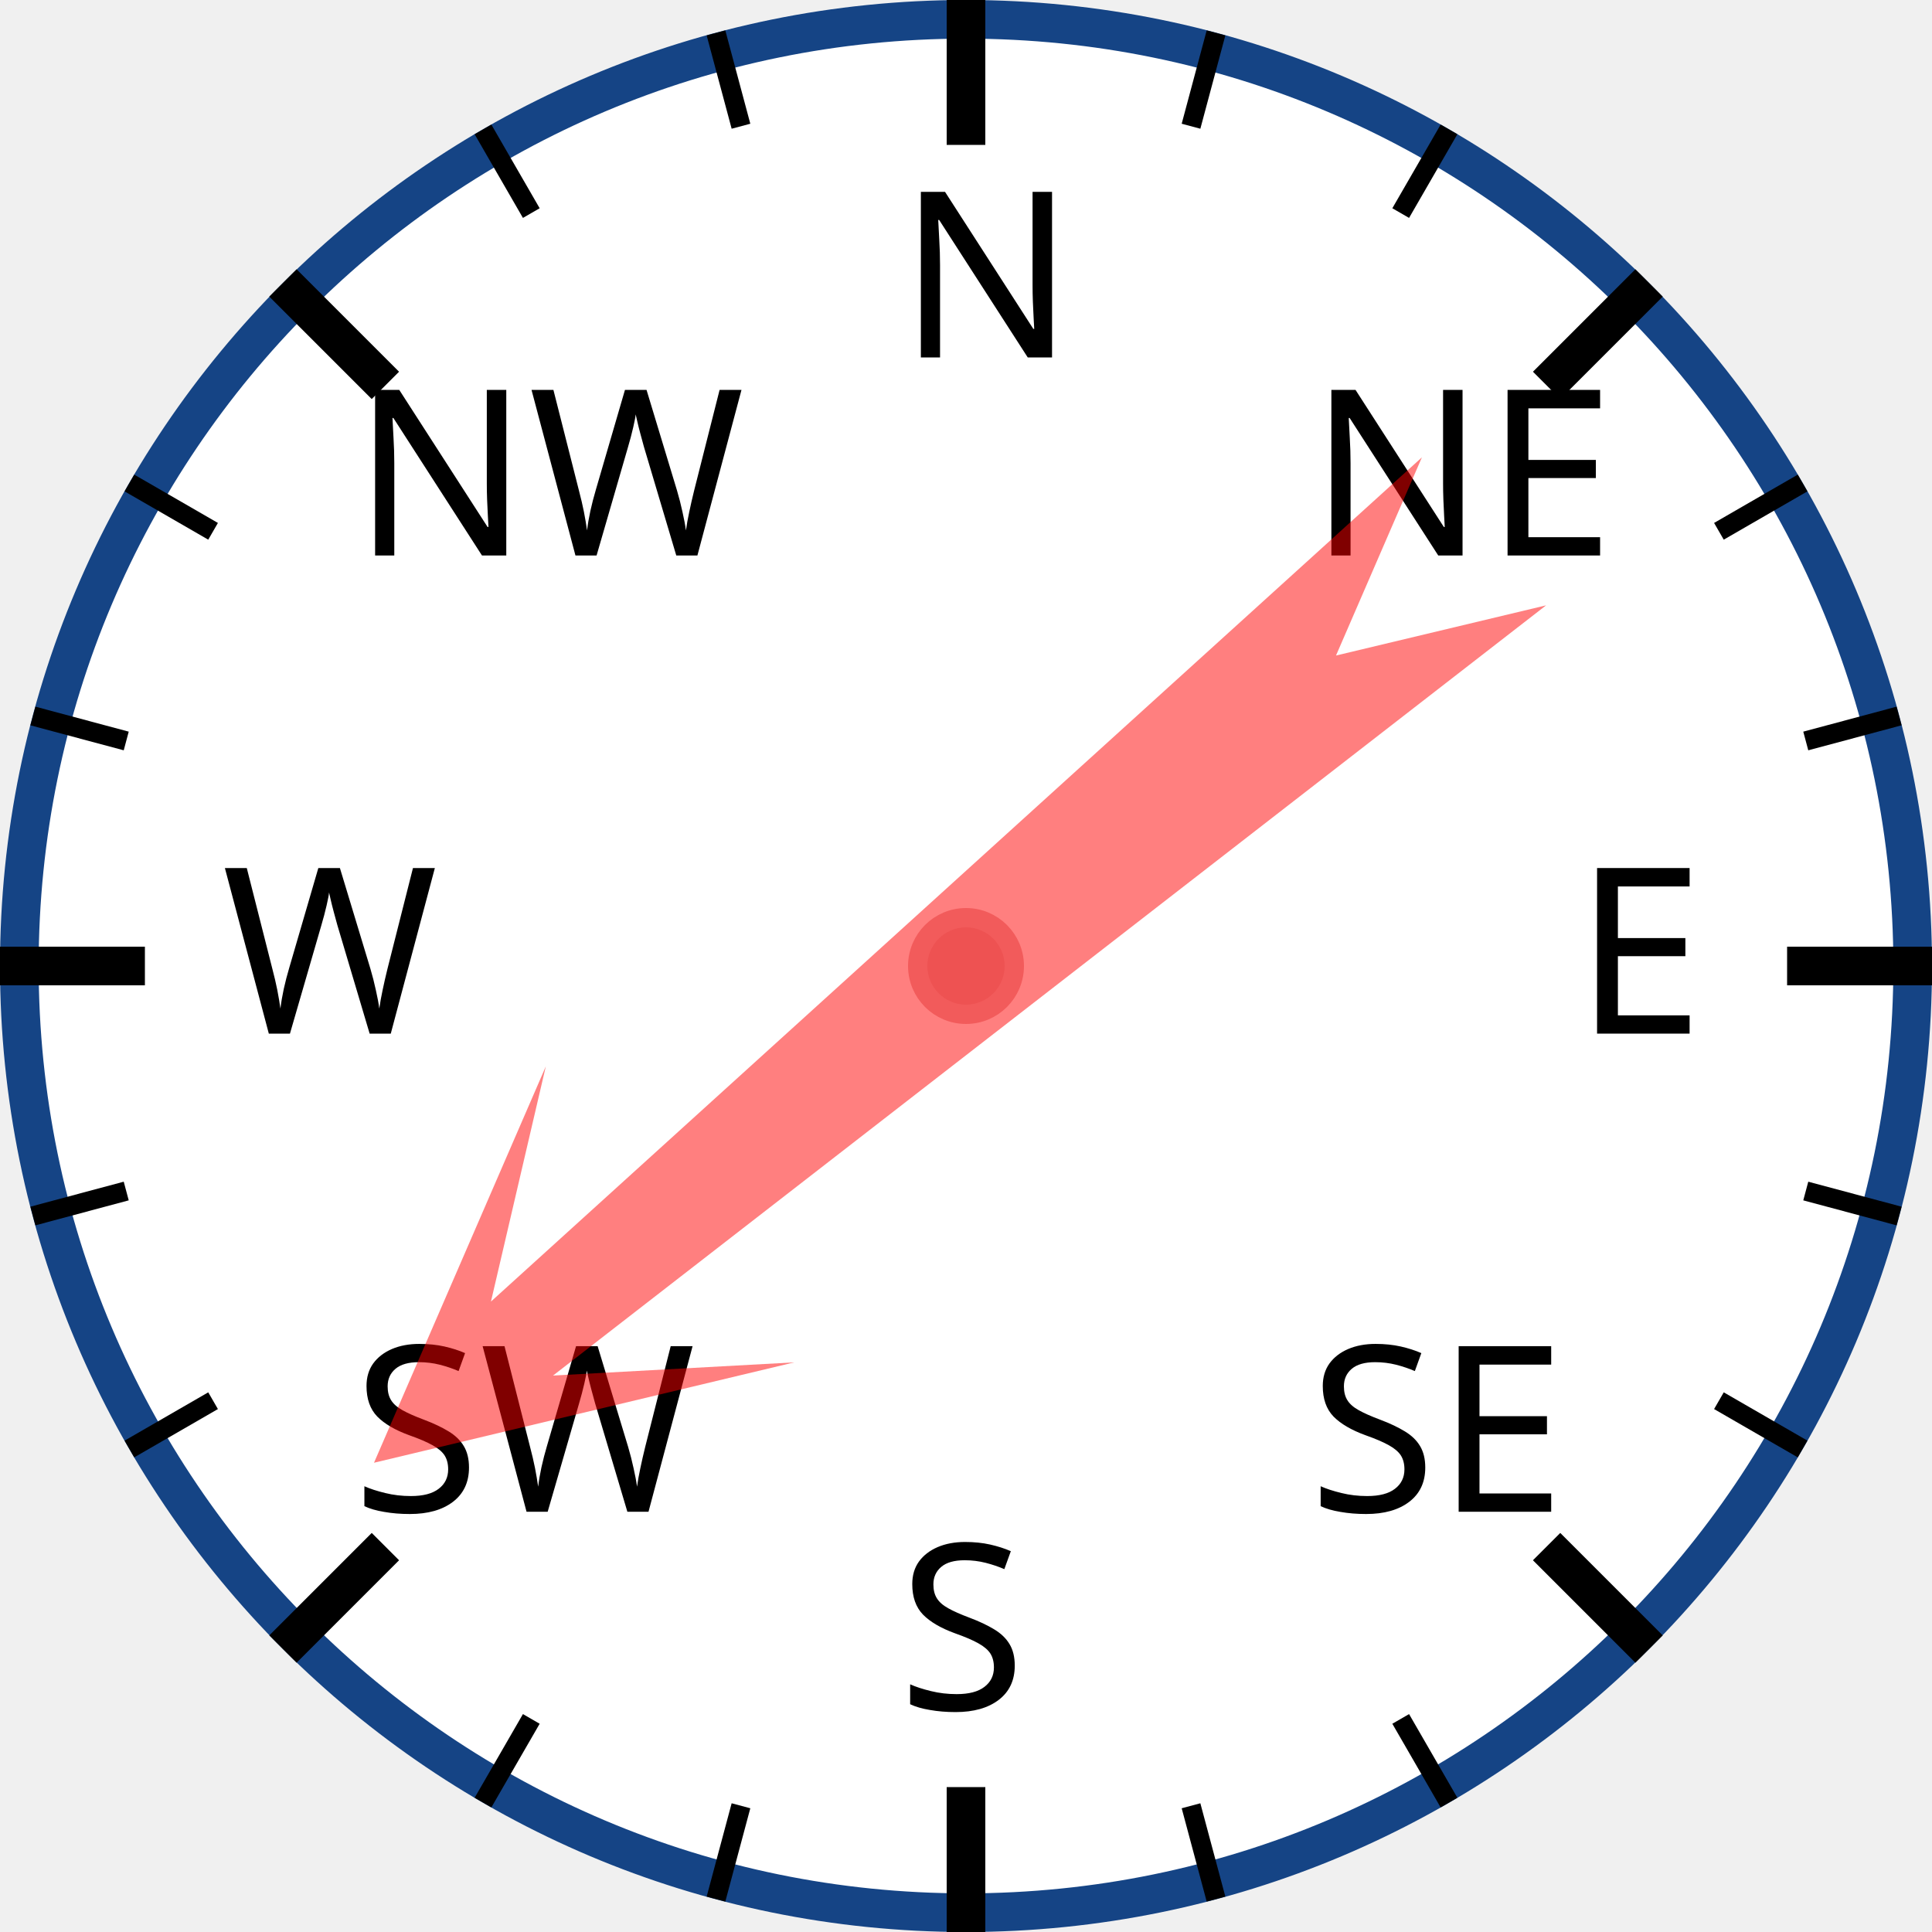
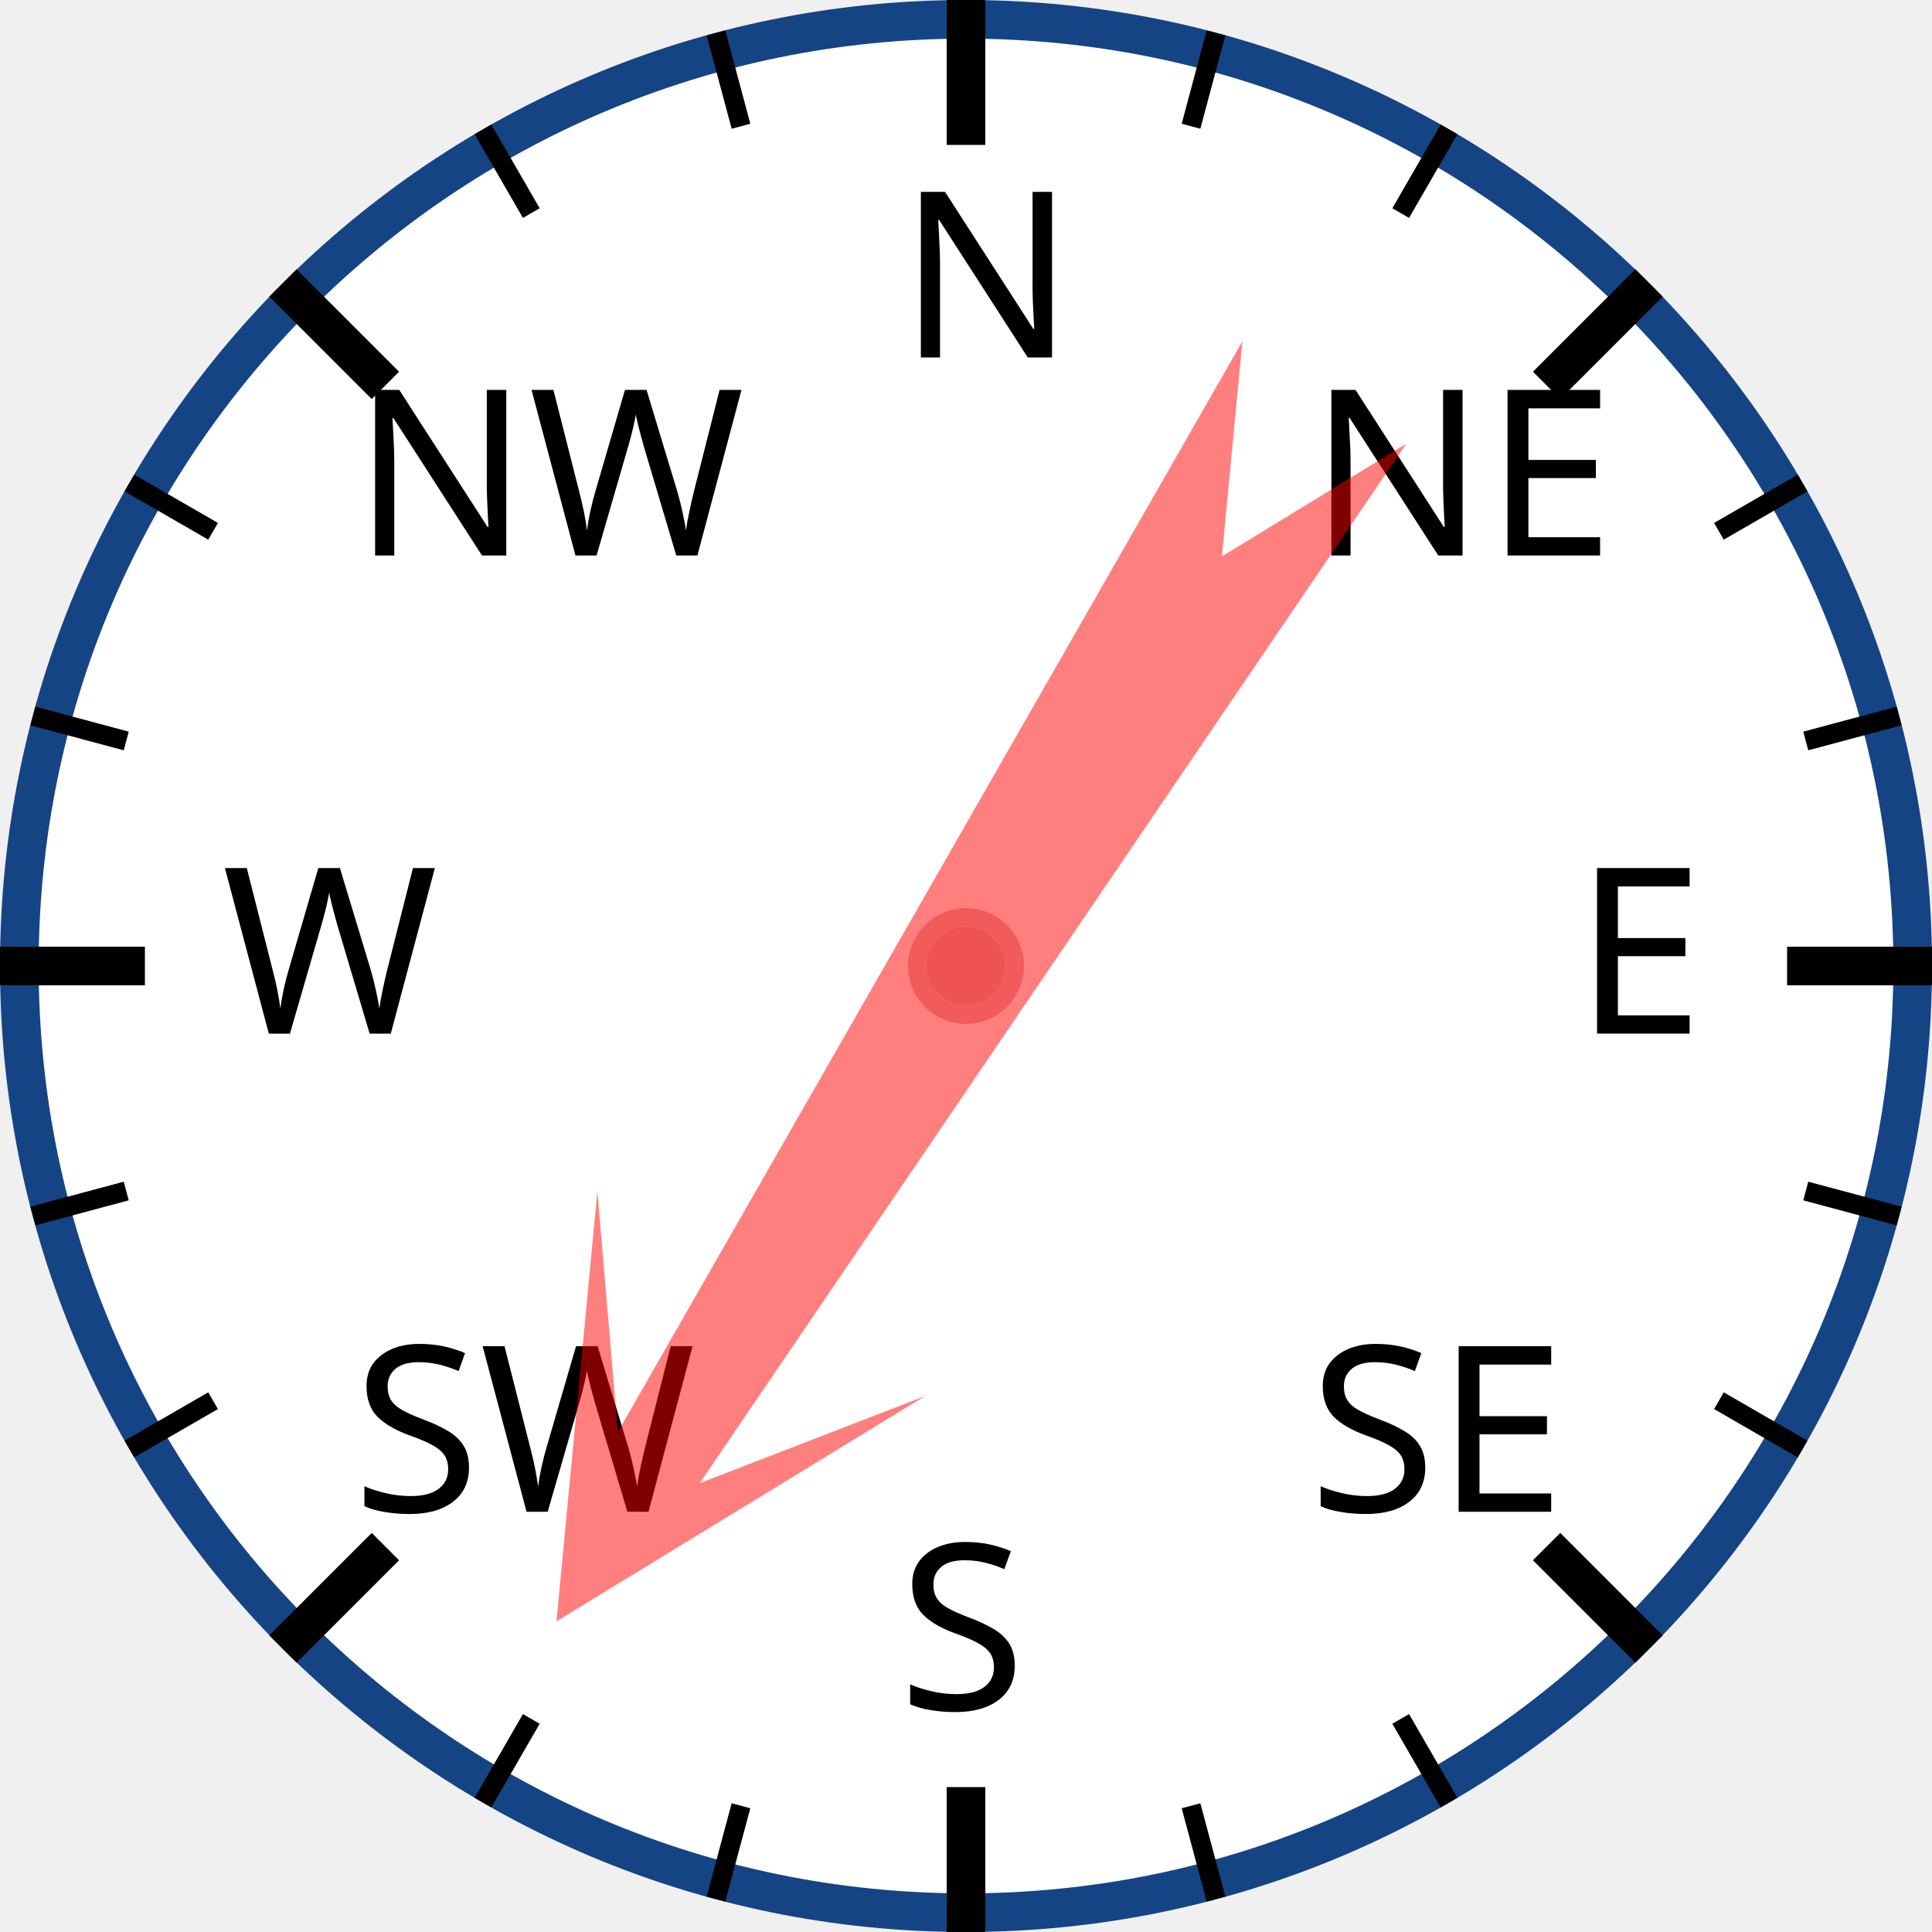
<svg xmlns="http://www.w3.org/2000/svg" width="120px" height="120px" viewBox="0 0 200 200">
  <circle cx="100" cy="100" r="98" style="fill: white; stroke: #154485; stroke-width: 4;" />
  <text x="93.0" y="37.0" style="font-family: sans-serif; font-size: 18pt;">N</text>
  <line x1="100.0" y1="0.0" x2="100.0" y2="15.0" style="stroke: black; stroke-width: 4;" />
  <line x1="74.118" y1="3.407" x2="76.706" y2="13.067" style="stroke: black; stroke-width: 2;" />
  <line x1="50" y1="13.397" x2="55" y2="22.058" style="stroke: black; stroke-width: 2;" />
  <text x="36.503" y="57.503" style="font-family: sans-serif; font-size: 18pt;">NW</text>
  <line x1="29.289" y1="29.289" x2="39.896" y2="39.896" style="stroke: black; stroke-width: 4;" />
  <line x1="13.397" y1="50" x2="22.058" y2="55" style="stroke: black; stroke-width: 2;" />
  <line x1="3.407" y1="74.118" x2="13.067" y2="76.706" style="stroke: black; stroke-width: 2;" />
  <text x="23.0" y="107.0" style="font-family: sans-serif; font-size: 18pt;">W</text>
  <line x1="0.0" y1="100.0" x2="15.0" y2="100.0" style="stroke: black; stroke-width: 4;" />
  <line x1="3.407" y1="125.882" x2="13.067" y2="123.294" style="stroke: black; stroke-width: 2;" />
  <line x1="13.397" y1="150" x2="22.058" y2="145" style="stroke: black; stroke-width: 2;" />
  <text x="36.503" y="156.497" style="font-family: sans-serif; font-size: 18pt;">SW</text>
  <line x1="29.289" y1="170.711" x2="39.896" y2="160.104" style="stroke: black; stroke-width: 4;" />
  <line x1="50" y1="186.603" x2="55" y2="177.942" style="stroke: black; stroke-width: 2;" />
  <line x1="74.118" y1="196.593" x2="76.706" y2="186.933" style="stroke: black; stroke-width: 2;" />
  <text x="93" y="177.0" style="font-family: sans-serif; font-size: 18pt;">S</text>
  <line x1="100" y1="200.0" x2="100" y2="185.0" style="stroke: black; stroke-width: 4;" />
  <line x1="125.882" y1="196.593" x2="123.294" y2="186.933" style="stroke: black; stroke-width: 2;" />
  <line x1="150.0" y1="186.603" x2="145.0" y2="177.942" style="stroke: black; stroke-width: 2;" />
  <text x="135.497" y="156.497" style="font-family: sans-serif; font-size: 18pt;">SE</text>
  <line x1="170.711" y1="170.711" x2="160.104" y2="160.104" style="stroke: black; stroke-width: 4;" />
  <line x1="186.603" y1="150" x2="177.942" y2="145" style="stroke: black; stroke-width: 2;" />
  <line x1="196.593" y1="125.882" x2="186.933" y2="123.294" style="stroke: black; stroke-width: 2;" />
  <text x="163.0" y="107" style="font-family: sans-serif; font-size: 18pt;">E</text>
  <line x1="200.0" y1="100" x2="185.0" y2="100" style="stroke: black; stroke-width: 4;" />
  <line x1="196.593" y1="74.118" x2="186.933" y2="76.706" style="stroke: black; stroke-width: 2;" />
  <line x1="186.603" y1="50" x2="177.942" y2="55" style="stroke: black; stroke-width: 2;" />
  <text x="135.497" y="57.503" style="font-family: sans-serif; font-size: 18pt;">NE</text>
  <line x1="170.711" y1="29.289" x2="160.104" y2="39.896" style="stroke: black; stroke-width: 4;" />
  <line x1="150" y1="13.397" x2="145" y2="22.058" style="stroke: black; stroke-width: 2;" />
  <line x1="125.882" y1="3.407" x2="123.294" y2="13.067" style="stroke: black; stroke-width: 2;" />
-   <polygon points="100 20 120 60 105 40 110 170 100 150 90 170 95 40 80 60" style="fill: red; fill-opacity: 0.5;" transform="rotate(230,100,100)" />
+   <polygon points="100 20 120 60 105 40 110 170 100 150 90 170 95 40 80 60" style="fill: red; fill-opacity: 0.5;" transform="rotate(212,100,100)" />
  <circle cx="100" cy="100" r="5" style="fill: #EE5252; stroke: #F25B5B; stroke-width: 2;" />
</svg>
